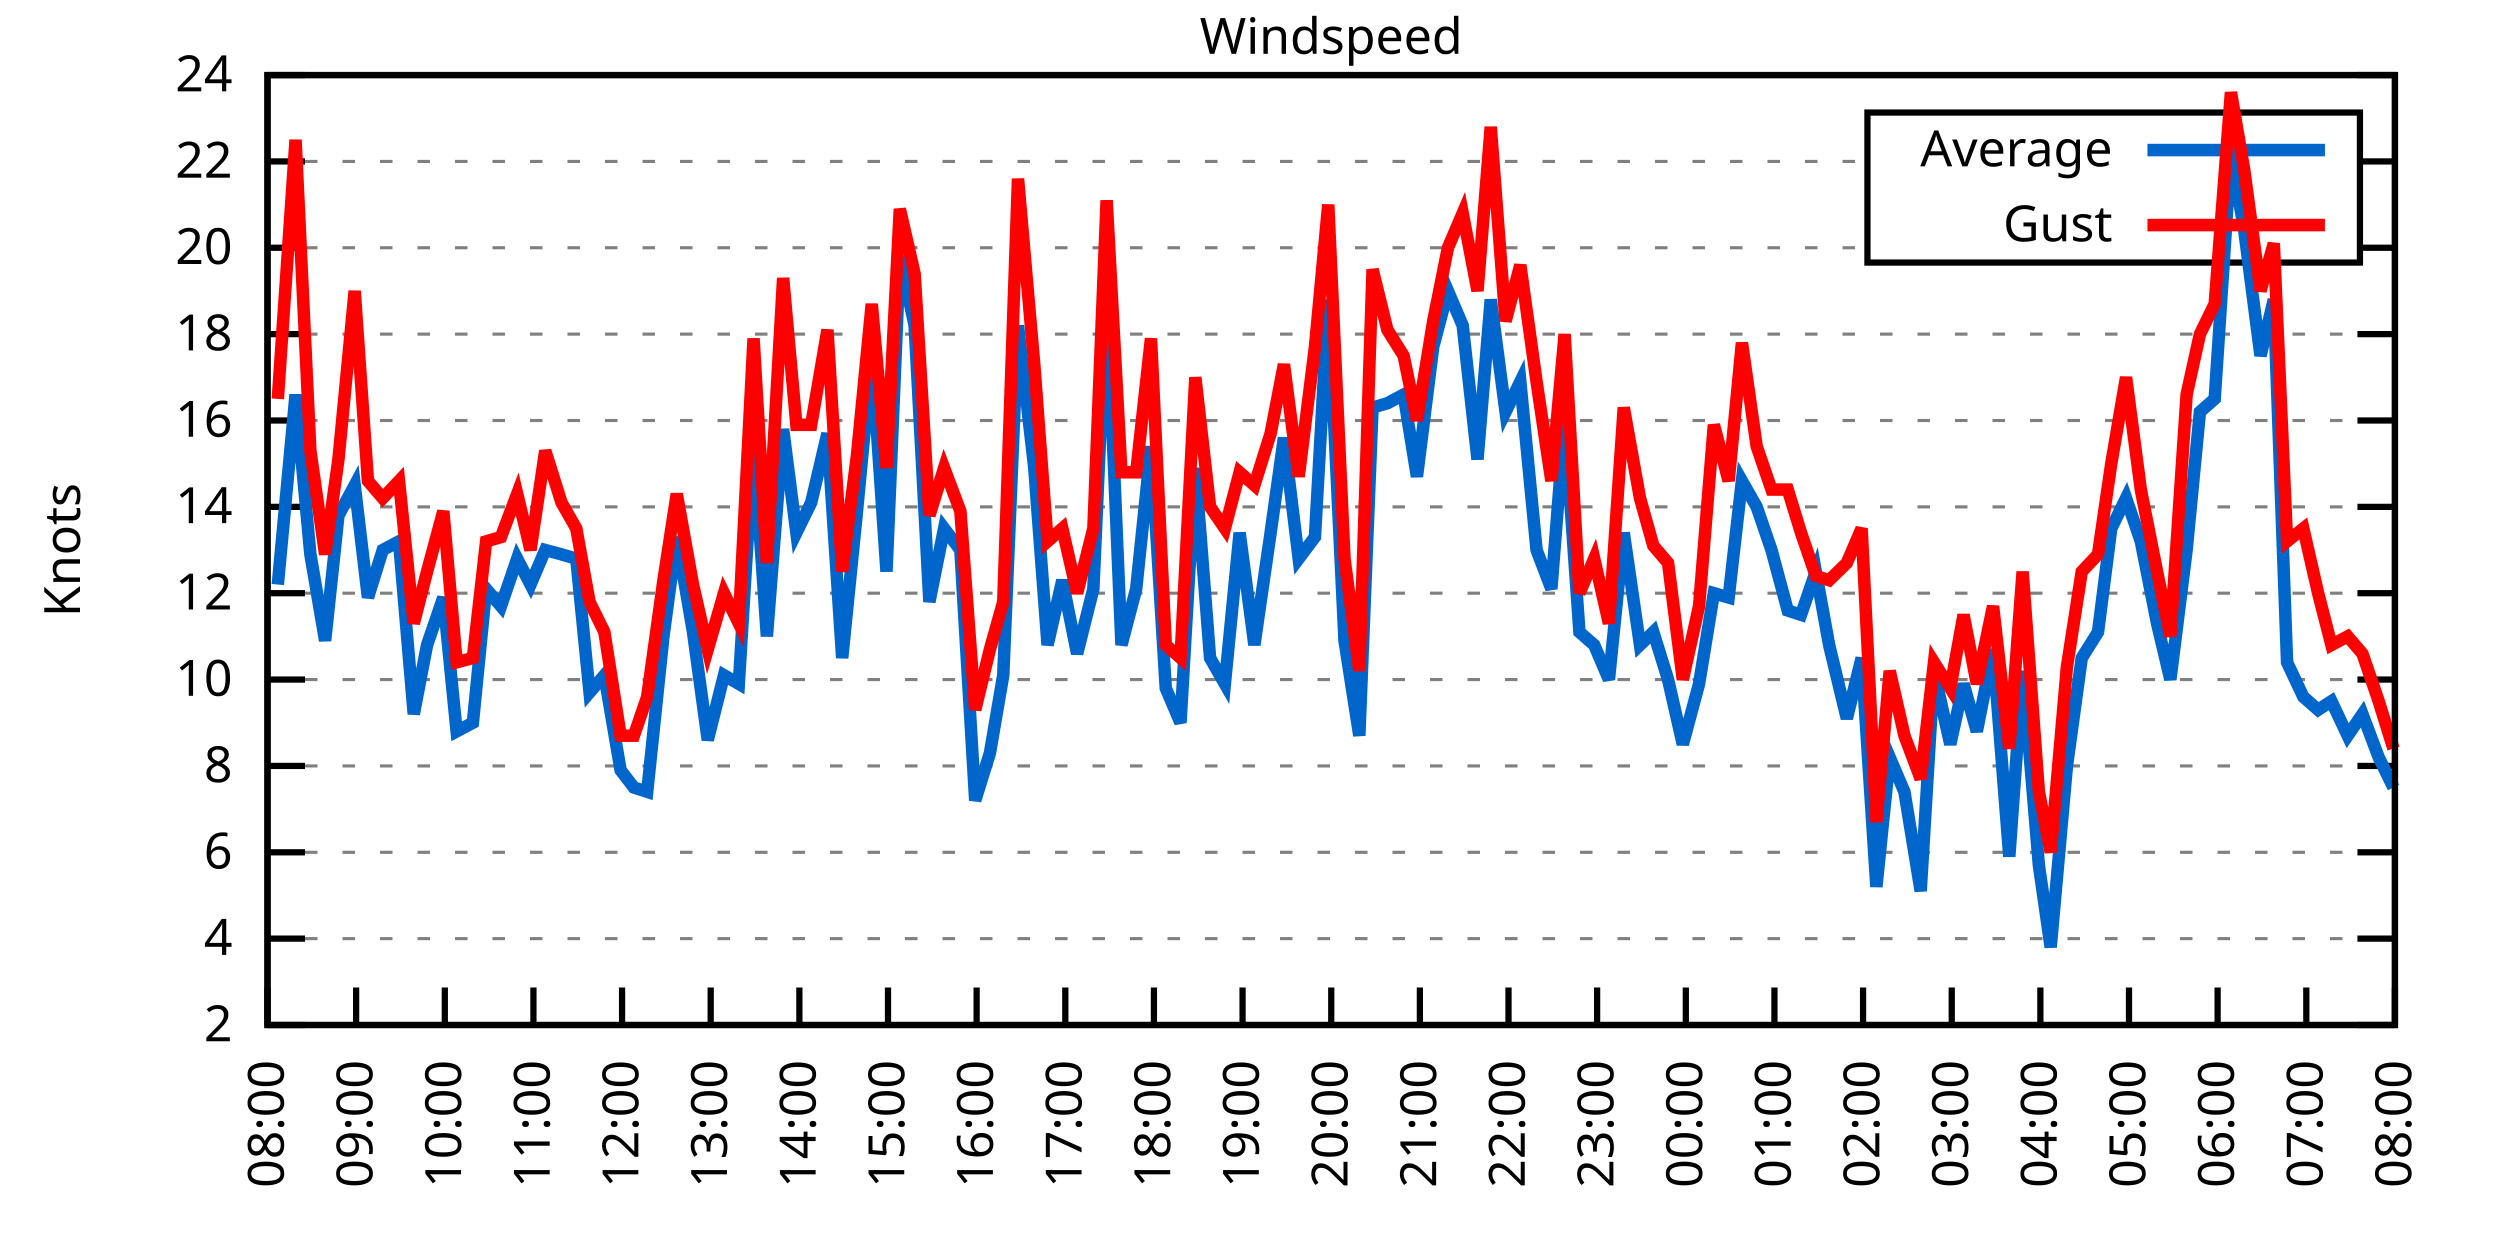
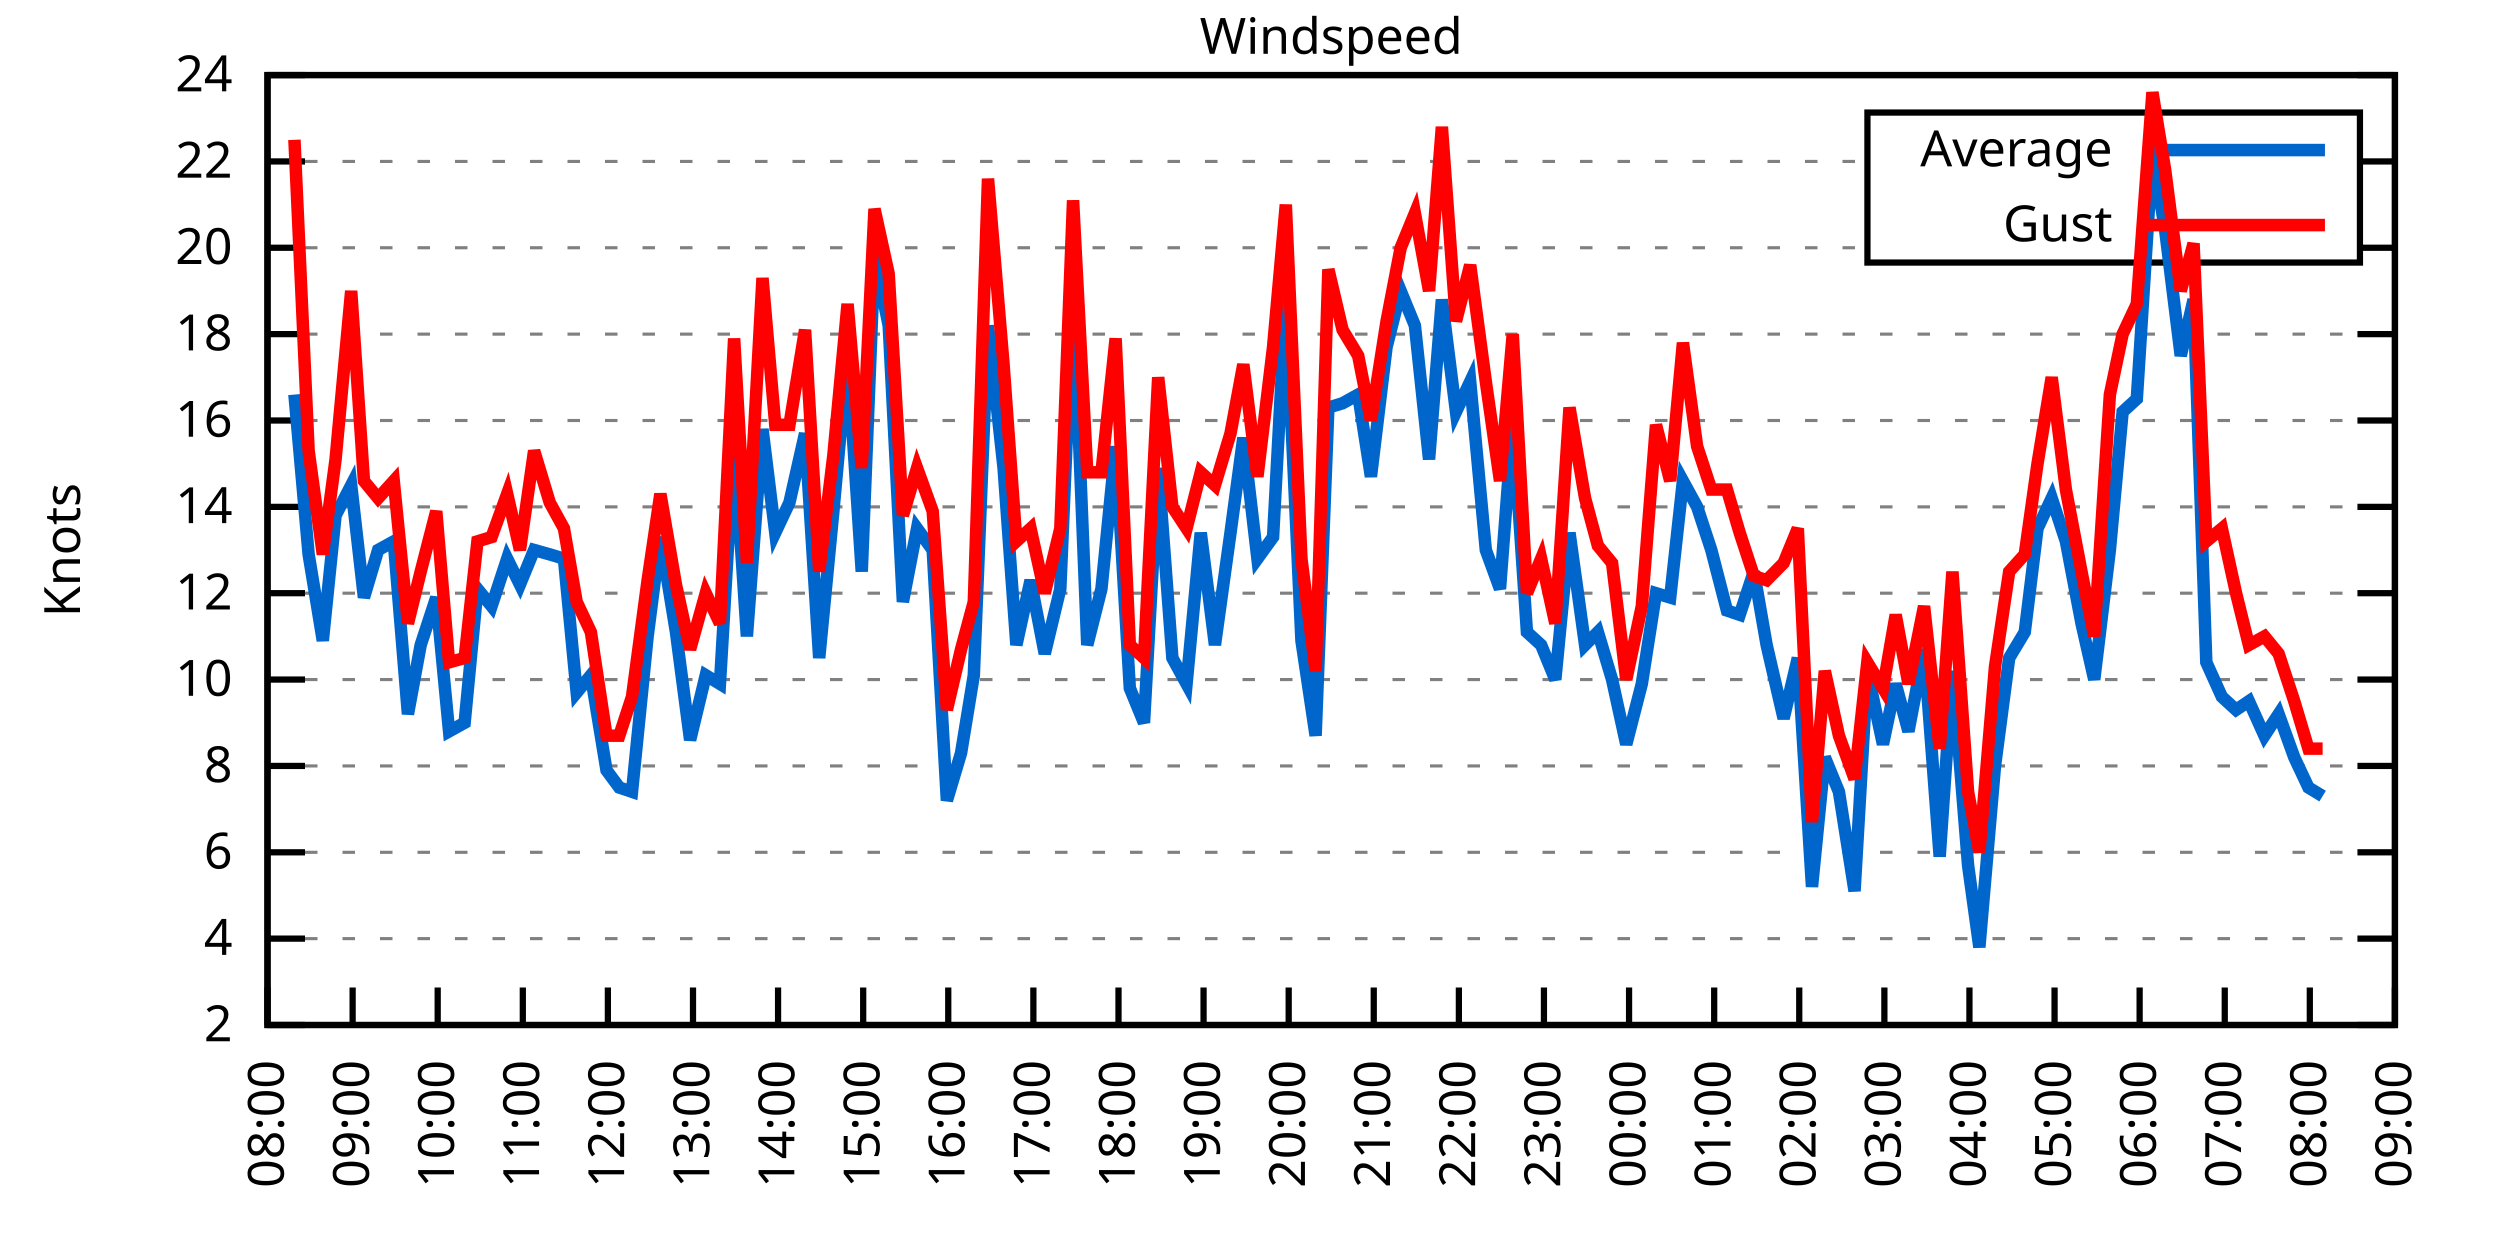
<svg xmlns="http://www.w3.org/2000/svg" xmlns:xlink="http://www.w3.org/1999/xlink" width="400" height="200" viewBox="0 0 400 200">
  <g id="gnuplot_canvas">
    <rect x="0" y="0" width="400" height="200" fill="none" />
    <defs>
      <circle id="gpDot" r="0.5" stroke-width="0.5" stroke="currentColor" />
      <path id="gpPt0" stroke-width="0.333" stroke="currentColor" d="M-1,0 h2 M0,-1 v2" />
      <path id="gpPt1" stroke-width="0.333" stroke="currentColor" d="M-1,-1 L1,1 M1,-1 L-1,1" />
      <path id="gpPt2" stroke-width="0.333" stroke="currentColor" d="M-1,0 L1,0 M0,-1 L0,1 M-1,-1 L1,1 M-1,1 L1,-1" />
      <rect id="gpPt3" stroke-width="0.333" stroke="currentColor" x="-1" y="-1" width="2" height="2" />
      <rect id="gpPt4" stroke-width="0.333" stroke="currentColor" fill="currentColor" x="-1" y="-1" width="2" height="2" />
      <circle id="gpPt5" stroke-width="0.333" stroke="currentColor" cx="0" cy="0" r="1" />
      <use xlink:href="#gpPt5" id="gpPt6" fill="currentColor" stroke="none" />
      <path id="gpPt7" stroke-width="0.333" stroke="currentColor" d="M0,-1.33 L-1.33,0.67 L1.33,0.67 z" />
      <use xlink:href="#gpPt7" id="gpPt8" fill="currentColor" stroke="none" />
      <use xlink:href="#gpPt7" id="gpPt9" stroke="currentColor" transform="rotate(180)" />
      <use xlink:href="#gpPt9" id="gpPt10" fill="currentColor" stroke="none" />
      <use xlink:href="#gpPt3" id="gpPt11" stroke="currentColor" transform="rotate(45)" />
      <use xlink:href="#gpPt11" id="gpPt12" fill="currentColor" stroke="none" />
      <path id="gpPt13" stroke-width="0.333" stroke="currentColor" d="M0,1.330 L1.265,0.411 L0.782,-1.067 L-0.782,-1.076 L-1.265,0.411 z" />
      <use xlink:href="#gpPt13" id="gpPt14" fill="currentColor" stroke="none" />
      <filter id="textbox" filterUnits="objectBoundingBox" x="0" y="0" height="1" width="1">
        <feFlood flood-color="white" flood-opacity="1" result="bgnd" />
        <feComposite in="SourceGraphic" in2="bgnd" operator="atop" />
      </filter>
      <filter id="greybox" filterUnits="objectBoundingBox" x="0" y="0" height="1" width="1">
        <feFlood flood-color="lightgrey" flood-opacity="1" result="grey" />
        <feComposite in="SourceGraphic" in2="grey" operator="atop" />
      </filter>
    </defs>
    <g fill="none" color="white" stroke="currentColor" stroke-width="1.00" stroke-linecap="butt" stroke-linejoin="miter">
</g>
    <g fill="none" color="black" stroke="currentColor" stroke-width="1.00" stroke-linecap="butt" stroke-linejoin="miter">
      <g stroke="none" shape-rendering="crispEdges">
        <polygon fill="rgb(255, 255, 255)" points="42.80,164.00 383.18,164.00 383.18,12.02 42.80,12.02 " />
      </g>
    </g>
    <g fill="none" color="black" stroke="currentColor" stroke-width="1.00" stroke-linecap="butt" stroke-linejoin="miter">
</g>
    <g fill="none" color="black" stroke="black" stroke-width="0.50" stroke-linecap="butt" stroke-linejoin="miter">
</g>
    <g fill="none" color="gray" stroke="currentColor" stroke-width="0.50" stroke-linecap="butt" stroke-linejoin="miter">
      <path stroke="gray" stroke-dasharray="2,4" class="gridline" d="M42.80,164.00 L383.19,164.00  " />
    </g>
    <g fill="none" color="gray" stroke="gray" stroke-width="1.00" stroke-linecap="butt" stroke-linejoin="miter">
</g>
    <g fill="none" color="black" stroke="currentColor" stroke-width="1.00" stroke-linecap="butt" stroke-linejoin="miter">
      <path stroke="black" d="M42.80,164.00 L48.80,164.00 M383.19,164.00 L377.19,164.00  " />
      <g transform="translate(37.20,166.60)" stroke="none" fill="black" font-family="Sans" font-size="8.00" text-anchor="end">
        <text>
          <tspan font-family="Sans"> 2</tspan>
        </text>
      </g>
    </g>
    <g fill="none" color="black" stroke="currentColor" stroke-width="1.00" stroke-linecap="butt" stroke-linejoin="miter">
</g>
    <g fill="none" color="black" stroke="black" stroke-width="0.50" stroke-linecap="butt" stroke-linejoin="miter">
</g>
    <g fill="none" color="gray" stroke="currentColor" stroke-width="0.50" stroke-linecap="butt" stroke-linejoin="miter">
      <path stroke="gray" stroke-dasharray="2,4" class="gridline" d="M42.80,150.18 L383.19,150.18  " />
    </g>
    <g fill="none" color="gray" stroke="gray" stroke-width="1.00" stroke-linecap="butt" stroke-linejoin="miter">
</g>
    <g fill="none" color="black" stroke="currentColor" stroke-width="1.00" stroke-linecap="butt" stroke-linejoin="miter">
      <path stroke="black" d="M42.80,150.18 L48.80,150.18 M383.19,150.18 L377.19,150.18  " />
      <g transform="translate(37.20,152.78)" stroke="none" fill="black" font-family="Sans" font-size="8.00" text-anchor="end">
        <text>
          <tspan font-family="Sans"> 4</tspan>
        </text>
      </g>
    </g>
    <g fill="none" color="black" stroke="currentColor" stroke-width="1.00" stroke-linecap="butt" stroke-linejoin="miter">
</g>
    <g fill="none" color="black" stroke="black" stroke-width="0.50" stroke-linecap="butt" stroke-linejoin="miter">
</g>
    <g fill="none" color="gray" stroke="currentColor" stroke-width="0.50" stroke-linecap="butt" stroke-linejoin="miter">
      <path stroke="gray" stroke-dasharray="2,4" class="gridline" d="M42.80,136.37 L383.19,136.37  " />
    </g>
    <g fill="none" color="gray" stroke="gray" stroke-width="1.00" stroke-linecap="butt" stroke-linejoin="miter">
</g>
    <g fill="none" color="black" stroke="currentColor" stroke-width="1.00" stroke-linecap="butt" stroke-linejoin="miter">
      <path stroke="black" d="M42.80,136.37 L48.80,136.37 M383.19,136.37 L377.19,136.37  " />
      <g transform="translate(37.20,138.97)" stroke="none" fill="black" font-family="Sans" font-size="8.00" text-anchor="end">
        <text>
          <tspan font-family="Sans"> 6</tspan>
        </text>
      </g>
    </g>
    <g fill="none" color="black" stroke="currentColor" stroke-width="1.00" stroke-linecap="butt" stroke-linejoin="miter">
</g>
    <g fill="none" color="black" stroke="black" stroke-width="0.50" stroke-linecap="butt" stroke-linejoin="miter">
</g>
    <g fill="none" color="gray" stroke="currentColor" stroke-width="0.50" stroke-linecap="butt" stroke-linejoin="miter">
      <path stroke="gray" stroke-dasharray="2,4" class="gridline" d="M42.80,122.55 L383.19,122.55  " />
    </g>
    <g fill="none" color="gray" stroke="gray" stroke-width="1.00" stroke-linecap="butt" stroke-linejoin="miter">
</g>
    <g fill="none" color="black" stroke="currentColor" stroke-width="1.00" stroke-linecap="butt" stroke-linejoin="miter">
      <path stroke="black" d="M42.80,122.55 L48.80,122.55 M383.19,122.55 L377.19,122.55  " />
      <g transform="translate(37.20,125.15)" stroke="none" fill="black" font-family="Sans" font-size="8.00" text-anchor="end">
        <text>
          <tspan font-family="Sans"> 8</tspan>
        </text>
      </g>
    </g>
    <g fill="none" color="black" stroke="currentColor" stroke-width="1.00" stroke-linecap="butt" stroke-linejoin="miter">
</g>
    <g fill="none" color="black" stroke="black" stroke-width="0.50" stroke-linecap="butt" stroke-linejoin="miter">
</g>
    <g fill="none" color="gray" stroke="currentColor" stroke-width="0.50" stroke-linecap="butt" stroke-linejoin="miter">
      <path stroke="gray" stroke-dasharray="2,4" class="gridline" d="M42.80,108.73 L383.19,108.73  " />
    </g>
    <g fill="none" color="gray" stroke="gray" stroke-width="1.00" stroke-linecap="butt" stroke-linejoin="miter">
</g>
    <g fill="none" color="black" stroke="currentColor" stroke-width="1.00" stroke-linecap="butt" stroke-linejoin="miter">
      <path stroke="black" d="M42.80,108.73 L48.80,108.73 M383.19,108.73 L377.19,108.73  " />
      <g transform="translate(37.20,111.33)" stroke="none" fill="black" font-family="Sans" font-size="8.00" text-anchor="end">
        <text>
          <tspan font-family="Sans"> 10</tspan>
        </text>
      </g>
    </g>
    <g fill="none" color="black" stroke="currentColor" stroke-width="1.00" stroke-linecap="butt" stroke-linejoin="miter">
</g>
    <g fill="none" color="black" stroke="black" stroke-width="0.50" stroke-linecap="butt" stroke-linejoin="miter">
</g>
    <g fill="none" color="gray" stroke="currentColor" stroke-width="0.50" stroke-linecap="butt" stroke-linejoin="miter">
      <path stroke="gray" stroke-dasharray="2,4" class="gridline" d="M42.80,94.91 L383.19,94.91  " />
    </g>
    <g fill="none" color="gray" stroke="gray" stroke-width="1.00" stroke-linecap="butt" stroke-linejoin="miter">
</g>
    <g fill="none" color="black" stroke="currentColor" stroke-width="1.00" stroke-linecap="butt" stroke-linejoin="miter">
      <path stroke="black" d="M42.80,94.91 L48.80,94.91 M383.19,94.91 L377.19,94.91  " />
      <g transform="translate(37.20,97.51)" stroke="none" fill="black" font-family="Sans" font-size="8.00" text-anchor="end">
        <text>
          <tspan font-family="Sans"> 12</tspan>
        </text>
      </g>
    </g>
    <g fill="none" color="black" stroke="currentColor" stroke-width="1.00" stroke-linecap="butt" stroke-linejoin="miter">
</g>
    <g fill="none" color="black" stroke="black" stroke-width="0.50" stroke-linecap="butt" stroke-linejoin="miter">
</g>
    <g fill="none" color="gray" stroke="currentColor" stroke-width="0.50" stroke-linecap="butt" stroke-linejoin="miter">
      <path stroke="gray" stroke-dasharray="2,4" class="gridline" d="M42.80,81.10 L383.19,81.10  " />
    </g>
    <g fill="none" color="gray" stroke="gray" stroke-width="1.00" stroke-linecap="butt" stroke-linejoin="miter">
</g>
    <g fill="none" color="black" stroke="currentColor" stroke-width="1.00" stroke-linecap="butt" stroke-linejoin="miter">
      <path stroke="black" d="M42.80,81.10 L48.80,81.10 M383.19,81.10 L377.19,81.10  " />
      <g transform="translate(37.20,83.70)" stroke="none" fill="black" font-family="Sans" font-size="8.00" text-anchor="end">
        <text>
          <tspan font-family="Sans"> 14</tspan>
        </text>
      </g>
    </g>
    <g fill="none" color="black" stroke="currentColor" stroke-width="1.00" stroke-linecap="butt" stroke-linejoin="miter">
</g>
    <g fill="none" color="black" stroke="black" stroke-width="0.50" stroke-linecap="butt" stroke-linejoin="miter">
</g>
    <g fill="none" color="gray" stroke="currentColor" stroke-width="0.50" stroke-linecap="butt" stroke-linejoin="miter">
      <path stroke="gray" stroke-dasharray="2,4" class="gridline" d="M42.80,67.28 L383.19,67.28  " />
    </g>
    <g fill="none" color="gray" stroke="gray" stroke-width="1.00" stroke-linecap="butt" stroke-linejoin="miter">
</g>
    <g fill="none" color="black" stroke="currentColor" stroke-width="1.00" stroke-linecap="butt" stroke-linejoin="miter">
      <path stroke="black" d="M42.80,67.28 L48.80,67.28 M383.19,67.28 L377.19,67.28  " />
      <g transform="translate(37.20,69.88)" stroke="none" fill="black" font-family="Sans" font-size="8.00" text-anchor="end">
        <text>
          <tspan font-family="Sans"> 16</tspan>
        </text>
      </g>
    </g>
    <g fill="none" color="black" stroke="currentColor" stroke-width="1.00" stroke-linecap="butt" stroke-linejoin="miter">
</g>
    <g fill="none" color="black" stroke="black" stroke-width="0.50" stroke-linecap="butt" stroke-linejoin="miter">
</g>
    <g fill="none" color="gray" stroke="currentColor" stroke-width="0.50" stroke-linecap="butt" stroke-linejoin="miter">
      <path stroke="gray" stroke-dasharray="2,4" class="gridline" d="M42.80,53.46 L383.19,53.46  " />
    </g>
    <g fill="none" color="gray" stroke="gray" stroke-width="1.00" stroke-linecap="butt" stroke-linejoin="miter">
</g>
    <g fill="none" color="black" stroke="currentColor" stroke-width="1.00" stroke-linecap="butt" stroke-linejoin="miter">
      <path stroke="black" d="M42.80,53.46 L48.80,53.46 M383.19,53.46 L377.19,53.46  " />
      <g transform="translate(37.20,56.06)" stroke="none" fill="black" font-family="Sans" font-size="8.00" text-anchor="end">
        <text>
          <tspan font-family="Sans"> 18</tspan>
        </text>
      </g>
    </g>
    <g fill="none" color="black" stroke="currentColor" stroke-width="1.00" stroke-linecap="butt" stroke-linejoin="miter">
</g>
    <g fill="none" color="black" stroke="black" stroke-width="0.50" stroke-linecap="butt" stroke-linejoin="miter">
</g>
    <g fill="none" color="gray" stroke="currentColor" stroke-width="0.50" stroke-linecap="butt" stroke-linejoin="miter">
      <path stroke="gray" stroke-dasharray="2,4" class="gridline" d="M42.80,39.64 L298.79,39.64 M377.59,39.64 L383.19,39.64  " />
    </g>
    <g fill="none" color="gray" stroke="gray" stroke-width="1.00" stroke-linecap="butt" stroke-linejoin="miter">
</g>
    <g fill="none" color="black" stroke="currentColor" stroke-width="1.00" stroke-linecap="butt" stroke-linejoin="miter">
      <path stroke="black" d="M42.80,39.64 L48.80,39.64 M383.19,39.64 L377.19,39.64  " />
      <g transform="translate(37.20,42.24)" stroke="none" fill="black" font-family="Sans" font-size="8.00" text-anchor="end">
        <text>
          <tspan font-family="Sans"> 20</tspan>
        </text>
      </g>
    </g>
    <g fill="none" color="black" stroke="currentColor" stroke-width="1.00" stroke-linecap="butt" stroke-linejoin="miter">
</g>
    <g fill="none" color="black" stroke="black" stroke-width="0.50" stroke-linecap="butt" stroke-linejoin="miter">
</g>
    <g fill="none" color="gray" stroke="currentColor" stroke-width="0.50" stroke-linecap="butt" stroke-linejoin="miter">
      <path stroke="gray" stroke-dasharray="2,4" class="gridline" d="M42.80,25.83 L298.79,25.83 M377.59,25.83 L383.19,25.83  " />
    </g>
    <g fill="none" color="gray" stroke="gray" stroke-width="1.00" stroke-linecap="butt" stroke-linejoin="miter">
</g>
    <g fill="none" color="black" stroke="currentColor" stroke-width="1.00" stroke-linecap="butt" stroke-linejoin="miter">
      <path stroke="black" d="M42.80,25.83 L48.80,25.83 M383.19,25.83 L377.19,25.83  " />
      <g transform="translate(37.20,28.43)" stroke="none" fill="black" font-family="Sans" font-size="8.00" text-anchor="end">
        <text>
          <tspan font-family="Sans"> 22</tspan>
        </text>
      </g>
    </g>
    <g fill="none" color="black" stroke="currentColor" stroke-width="1.00" stroke-linecap="butt" stroke-linejoin="miter">
</g>
    <g fill="none" color="black" stroke="black" stroke-width="0.50" stroke-linecap="butt" stroke-linejoin="miter">
</g>
    <g fill="none" color="gray" stroke="currentColor" stroke-width="0.50" stroke-linecap="butt" stroke-linejoin="miter">
      <path stroke="gray" stroke-dasharray="2,4" class="gridline" d="M42.80,12.01 L383.19,12.01  " />
    </g>
    <g fill="none" color="gray" stroke="gray" stroke-width="1.00" stroke-linecap="butt" stroke-linejoin="miter">
</g>
    <g fill="none" color="black" stroke="currentColor" stroke-width="1.00" stroke-linecap="butt" stroke-linejoin="miter">
      <path stroke="black" d="M42.80,12.01 L48.80,12.01 M383.19,12.01 L377.19,12.01  " />
      <g transform="translate(37.20,14.61)" stroke="none" fill="black" font-family="Sans" font-size="8.00" text-anchor="end">
        <text>
          <tspan font-family="Sans"> 24</tspan>
        </text>
      </g>
    </g>
    <g fill="none" color="black" stroke="currentColor" stroke-width="1.00" stroke-linecap="butt" stroke-linejoin="miter">
      <path stroke="black" d="M42.80,164.00 L42.80,158.00  " />
      <g transform="translate(45.40,169.60) rotate(270.00)" stroke="none" fill="black" font-family="Sans" font-size="8.00" text-anchor="end">
        <text>
          <tspan font-family="Sans">08:00</tspan>
        </text>
      </g>
    </g>
    <g fill="none" color="black" stroke="currentColor" stroke-width="1.00" stroke-linecap="butt" stroke-linejoin="miter">
-       <path stroke="black" d="M56.98,164.00 L56.98,158.00  " />
-       <g transform="translate(59.58,169.60) rotate(270.00)" stroke="none" fill="black" font-family="Sans" font-size="8.00" text-anchor="end">
+       <path stroke="black" d="M56.42,164.00 L56.42,158.00  " />
+       <g transform="translate(59.02,169.60) rotate(270.00)" stroke="none" fill="black" font-family="Sans" font-size="8.00" text-anchor="end">
        <text>
          <tspan font-family="Sans">09:00</tspan>
        </text>
      </g>
    </g>
    <g fill="none" color="black" stroke="currentColor" stroke-width="1.00" stroke-linecap="butt" stroke-linejoin="miter">
-       <path stroke="black" d="M71.17,164.00 L71.17,158.00  " />
-       <g transform="translate(73.77,169.60) rotate(270.00)" stroke="none" fill="black" font-family="Sans" font-size="8.00" text-anchor="end">
+       <path stroke="black" d="M70.03,164.00 L70.03,158.00  " />
+       <g transform="translate(72.63,169.60) rotate(270.00)" stroke="none" fill="black" font-family="Sans" font-size="8.00" text-anchor="end">
        <text>
          <tspan font-family="Sans">10:00</tspan>
        </text>
      </g>
    </g>
    <g fill="none" color="black" stroke="currentColor" stroke-width="1.00" stroke-linecap="butt" stroke-linejoin="miter">
-       <path stroke="black" d="M85.35,164.00 L85.35,158.00  " />
-       <g transform="translate(87.95,169.60) rotate(270.00)" stroke="none" fill="black" font-family="Sans" font-size="8.00" text-anchor="end">
+       <path stroke="black" d="M83.65,164.00 L83.65,158.00  " />
+       <g transform="translate(86.25,169.60) rotate(270.00)" stroke="none" fill="black" font-family="Sans" font-size="8.00" text-anchor="end">
        <text>
          <tspan font-family="Sans">11:00</tspan>
        </text>
      </g>
    </g>
    <g fill="none" color="black" stroke="currentColor" stroke-width="1.00" stroke-linecap="butt" stroke-linejoin="miter">
-       <path stroke="black" d="M99.53,164.00 L99.53,158.00  " />
-       <g transform="translate(102.13,169.60) rotate(270.00)" stroke="none" fill="black" font-family="Sans" font-size="8.00" text-anchor="end">
+       <path stroke="black" d="M97.26,164.00 L97.26,158.00  " />
+       <g transform="translate(99.86,169.60) rotate(270.00)" stroke="none" fill="black" font-family="Sans" font-size="8.00" text-anchor="end">
        <text>
          <tspan font-family="Sans">12:00</tspan>
        </text>
      </g>
    </g>
    <g fill="none" color="black" stroke="currentColor" stroke-width="1.00" stroke-linecap="butt" stroke-linejoin="miter">
-       <path stroke="black" d="M113.71,164.00 L113.71,158.00  " />
-       <g transform="translate(116.31,169.60) rotate(270.00)" stroke="none" fill="black" font-family="Sans" font-size="8.00" text-anchor="end">
+       <path stroke="black" d="M110.88,164.00 L110.88,158.00  " />
+       <g transform="translate(113.48,169.60) rotate(270.00)" stroke="none" fill="black" font-family="Sans" font-size="8.00" text-anchor="end">
        <text>
          <tspan font-family="Sans">13:00</tspan>
        </text>
      </g>
    </g>
    <g fill="none" color="black" stroke="currentColor" stroke-width="1.00" stroke-linecap="butt" stroke-linejoin="miter">
-       <path stroke="black" d="M127.90,164.00 L127.90,158.00  " />
-       <g transform="translate(130.50,169.60) rotate(270.00)" stroke="none" fill="black" font-family="Sans" font-size="8.00" text-anchor="end">
+       <path stroke="black" d="M124.49,164.00 L124.49,158.00  " />
+       <g transform="translate(127.09,169.60) rotate(270.00)" stroke="none" fill="black" font-family="Sans" font-size="8.00" text-anchor="end">
        <text>
          <tspan font-family="Sans">14:00</tspan>
        </text>
      </g>
    </g>
    <g fill="none" color="black" stroke="currentColor" stroke-width="1.00" stroke-linecap="butt" stroke-linejoin="miter">
-       <path stroke="black" d="M142.08,164.00 L142.08,158.00  " />
-       <g transform="translate(144.68,169.60) rotate(270.00)" stroke="none" fill="black" font-family="Sans" font-size="8.00" text-anchor="end">
+       <path stroke="black" d="M138.11,164.00 L138.11,158.00  " />
+       <g transform="translate(140.71,169.60) rotate(270.00)" stroke="none" fill="black" font-family="Sans" font-size="8.00" text-anchor="end">
        <text>
          <tspan font-family="Sans">15:00</tspan>
        </text>
      </g>
    </g>
    <g fill="none" color="black" stroke="currentColor" stroke-width="1.00" stroke-linecap="butt" stroke-linejoin="miter">
-       <path stroke="black" d="M156.26,164.00 L156.26,158.00  " />
-       <g transform="translate(158.86,169.60) rotate(270.00)" stroke="none" fill="black" font-family="Sans" font-size="8.00" text-anchor="end">
+       <path stroke="black" d="M151.72,164.00 L151.72,158.00  " />
+       <g transform="translate(154.32,169.60) rotate(270.00)" stroke="none" fill="black" font-family="Sans" font-size="8.00" text-anchor="end">
        <text>
          <tspan font-family="Sans">16:00</tspan>
        </text>
      </g>
    </g>
    <g fill="none" color="black" stroke="currentColor" stroke-width="1.00" stroke-linecap="butt" stroke-linejoin="miter">
-       <path stroke="black" d="M170.45,164.00 L170.45,158.00  " />
-       <g transform="translate(173.05,169.60) rotate(270.00)" stroke="none" fill="black" font-family="Sans" font-size="8.00" text-anchor="end">
+       <path stroke="black" d="M165.34,164.00 L165.34,158.00  " />
+       <g transform="translate(167.94,169.60) rotate(270.00)" stroke="none" fill="black" font-family="Sans" font-size="8.00" text-anchor="end">
        <text>
          <tspan font-family="Sans">17:00</tspan>
        </text>
      </g>
    </g>
    <g fill="none" color="black" stroke="currentColor" stroke-width="1.00" stroke-linecap="butt" stroke-linejoin="miter">
-       <path stroke="black" d="M184.63,164.00 L184.63,158.00  " />
-       <g transform="translate(187.23,169.60) rotate(270.00)" stroke="none" fill="black" font-family="Sans" font-size="8.00" text-anchor="end">
+       <path stroke="black" d="M178.96,164.00 L178.96,158.00  " />
+       <g transform="translate(181.56,169.60) rotate(270.00)" stroke="none" fill="black" font-family="Sans" font-size="8.00" text-anchor="end">
        <text>
          <tspan font-family="Sans">18:00</tspan>
        </text>
      </g>
    </g>
    <g fill="none" color="black" stroke="currentColor" stroke-width="1.00" stroke-linecap="butt" stroke-linejoin="miter">
-       <path stroke="black" d="M198.81,164.00 L198.81,158.00  " />
-       <g transform="translate(201.41,169.60) rotate(270.00)" stroke="none" fill="black" font-family="Sans" font-size="8.00" text-anchor="end">
+       <path stroke="black" d="M192.57,164.00 L192.57,158.00  " />
+       <g transform="translate(195.17,169.60) rotate(270.00)" stroke="none" fill="black" font-family="Sans" font-size="8.00" text-anchor="end">
        <text>
          <tspan font-family="Sans">19:00</tspan>
        </text>
      </g>
    </g>
    <g fill="none" color="black" stroke="currentColor" stroke-width="1.00" stroke-linecap="butt" stroke-linejoin="miter">
-       <path stroke="black" d="M213.00,164.00 L213.00,158.00  " />
-       <g transform="translate(215.60,169.60) rotate(270.00)" stroke="none" fill="black" font-family="Sans" font-size="8.00" text-anchor="end">
+       <path stroke="black" d="M206.19,164.00 L206.19,158.00  " />
+       <g transform="translate(208.79,169.60) rotate(270.00)" stroke="none" fill="black" font-family="Sans" font-size="8.00" text-anchor="end">
        <text>
          <tspan font-family="Sans">20:00</tspan>
        </text>
      </g>
    </g>
    <g fill="none" color="black" stroke="currentColor" stroke-width="1.00" stroke-linecap="butt" stroke-linejoin="miter">
-       <path stroke="black" d="M227.18,164.00 L227.18,158.00  " />
-       <g transform="translate(229.78,169.60) rotate(270.00)" stroke="none" fill="black" font-family="Sans" font-size="8.00" text-anchor="end">
+       <path stroke="black" d="M219.80,164.00 L219.80,158.00  " />
+       <g transform="translate(222.40,169.60) rotate(270.00)" stroke="none" fill="black" font-family="Sans" font-size="8.00" text-anchor="end">
        <text>
          <tspan font-family="Sans">21:00</tspan>
        </text>
      </g>
    </g>
    <g fill="none" color="black" stroke="currentColor" stroke-width="1.00" stroke-linecap="butt" stroke-linejoin="miter">
-       <path stroke="black" d="M241.36,164.00 L241.36,158.00  " />
-       <g transform="translate(243.96,169.60) rotate(270.00)" stroke="none" fill="black" font-family="Sans" font-size="8.00" text-anchor="end">
+       <path stroke="black" d="M233.42,164.00 L233.42,158.00  " />
+       <g transform="translate(236.02,169.60) rotate(270.00)" stroke="none" fill="black" font-family="Sans" font-size="8.00" text-anchor="end">
        <text>
          <tspan font-family="Sans">22:00</tspan>
        </text>
      </g>
    </g>
    <g fill="none" color="black" stroke="currentColor" stroke-width="1.00" stroke-linecap="butt" stroke-linejoin="miter">
-       <path stroke="black" d="M255.54,164.00 L255.54,158.00  " />
-       <g transform="translate(258.14,169.60) rotate(270.00)" stroke="none" fill="black" font-family="Sans" font-size="8.00" text-anchor="end">
+       <path stroke="black" d="M247.03,164.00 L247.03,158.00  " />
+       <g transform="translate(249.63,169.60) rotate(270.00)" stroke="none" fill="black" font-family="Sans" font-size="8.00" text-anchor="end">
        <text>
          <tspan font-family="Sans">23:00</tspan>
        </text>
      </g>
    </g>
    <g fill="none" color="black" stroke="currentColor" stroke-width="1.00" stroke-linecap="butt" stroke-linejoin="miter">
-       <path stroke="black" d="M269.73,164.00 L269.73,158.00  " />
-       <g transform="translate(272.33,169.60) rotate(270.00)" stroke="none" fill="black" font-family="Sans" font-size="8.00" text-anchor="end">
+       <path stroke="black" d="M260.65,164.00 L260.65,158.00  " />
+       <g transform="translate(263.25,169.60) rotate(270.00)" stroke="none" fill="black" font-family="Sans" font-size="8.00" text-anchor="end">
        <text>
          <tspan font-family="Sans">00:00</tspan>
        </text>
      </g>
    </g>
    <g fill="none" color="black" stroke="currentColor" stroke-width="1.00" stroke-linecap="butt" stroke-linejoin="miter">
-       <path stroke="black" d="M283.91,164.00 L283.91,158.00  " />
-       <g transform="translate(286.51,169.60) rotate(270.00)" stroke="none" fill="black" font-family="Sans" font-size="8.00" text-anchor="end">
+       <path stroke="black" d="M274.27,164.00 L274.27,158.00  " />
+       <g transform="translate(276.87,169.60) rotate(270.00)" stroke="none" fill="black" font-family="Sans" font-size="8.00" text-anchor="end">
        <text>
          <tspan font-family="Sans">01:00</tspan>
        </text>
      </g>
    </g>
    <g fill="none" color="black" stroke="currentColor" stroke-width="1.00" stroke-linecap="butt" stroke-linejoin="miter">
-       <path stroke="black" d="M298.09,164.00 L298.09,158.00  " />
-       <g transform="translate(300.69,169.60) rotate(270.00)" stroke="none" fill="black" font-family="Sans" font-size="8.00" text-anchor="end">
+       <path stroke="black" d="M287.88,164.00 L287.88,158.00  " />
+       <g transform="translate(290.48,169.60) rotate(270.00)" stroke="none" fill="black" font-family="Sans" font-size="8.00" text-anchor="end">
        <text>
          <tspan font-family="Sans">02:00</tspan>
        </text>
      </g>
    </g>
    <g fill="none" color="black" stroke="currentColor" stroke-width="1.00" stroke-linecap="butt" stroke-linejoin="miter">
-       <path stroke="black" d="M312.28,164.00 L312.28,158.00  " />
-       <g transform="translate(314.88,169.60) rotate(270.00)" stroke="none" fill="black" font-family="Sans" font-size="8.00" text-anchor="end">
+       <path stroke="black" d="M301.50,164.00 L301.50,158.00  " />
+       <g transform="translate(304.10,169.60) rotate(270.00)" stroke="none" fill="black" font-family="Sans" font-size="8.00" text-anchor="end">
        <text>
          <tspan font-family="Sans">03:00</tspan>
        </text>
      </g>
    </g>
    <g fill="none" color="black" stroke="currentColor" stroke-width="1.00" stroke-linecap="butt" stroke-linejoin="miter">
-       <path stroke="black" d="M326.46,164.00 L326.46,158.00  " />
-       <g transform="translate(329.06,169.60) rotate(270.00)" stroke="none" fill="black" font-family="Sans" font-size="8.00" text-anchor="end">
+       <path stroke="black" d="M315.11,164.00 L315.11,158.00  " />
+       <g transform="translate(317.71,169.60) rotate(270.00)" stroke="none" fill="black" font-family="Sans" font-size="8.00" text-anchor="end">
        <text>
          <tspan font-family="Sans">04:00</tspan>
        </text>
      </g>
    </g>
    <g fill="none" color="black" stroke="currentColor" stroke-width="1.00" stroke-linecap="butt" stroke-linejoin="miter">
-       <path stroke="black" d="M340.64,164.00 L340.64,158.00  " />
-       <g transform="translate(343.24,169.60) rotate(270.00)" stroke="none" fill="black" font-family="Sans" font-size="8.00" text-anchor="end">
+       <path stroke="black" d="M328.73,164.00 L328.73,158.00  " />
+       <g transform="translate(331.33,169.60) rotate(270.00)" stroke="none" fill="black" font-family="Sans" font-size="8.00" text-anchor="end">
        <text>
          <tspan font-family="Sans">05:00</tspan>
        </text>
      </g>
    </g>
    <g fill="none" color="black" stroke="currentColor" stroke-width="1.00" stroke-linecap="butt" stroke-linejoin="miter">
-       <path stroke="black" d="M354.82,164.00 L354.82,158.00  " />
-       <g transform="translate(357.42,169.60) rotate(270.00)" stroke="none" fill="black" font-family="Sans" font-size="8.00" text-anchor="end">
+       <path stroke="black" d="M342.34,164.00 L342.34,158.00  " />
+       <g transform="translate(344.94,169.60) rotate(270.00)" stroke="none" fill="black" font-family="Sans" font-size="8.00" text-anchor="end">
        <text>
          <tspan font-family="Sans">06:00</tspan>
        </text>
      </g>
    </g>
    <g fill="none" color="black" stroke="currentColor" stroke-width="1.00" stroke-linecap="butt" stroke-linejoin="miter">
-       <path stroke="black" d="M369.01,164.00 L369.01,158.00  " />
-       <g transform="translate(371.61,169.60) rotate(270.00)" stroke="none" fill="black" font-family="Sans" font-size="8.00" text-anchor="end">
+       <path stroke="black" d="M355.96,164.00 L355.96,158.00  " />
+       <g transform="translate(358.56,169.60) rotate(270.00)" stroke="none" fill="black" font-family="Sans" font-size="8.00" text-anchor="end">
        <text>
          <tspan font-family="Sans">07:00</tspan>
+         </text>
+       </g>
+     </g>
+     <g fill="none" color="black" stroke="currentColor" stroke-width="1.00" stroke-linecap="butt" stroke-linejoin="miter">
+       <path stroke="black" d="M369.57,164.00 L369.57,158.00  " />
+       <g transform="translate(372.17,169.60) rotate(270.00)" stroke="none" fill="black" font-family="Sans" font-size="8.00" text-anchor="end">
+         <text>
+           <tspan font-family="Sans">08:00</tspan>
        </text>
      </g>
    </g>
    <g fill="none" color="black" stroke="currentColor" stroke-width="1.00" stroke-linecap="butt" stroke-linejoin="miter">
      <path stroke="black" d="M383.19,164.00 L383.19,158.00  " />
      <g transform="translate(385.79,169.60) rotate(270.00)" stroke="none" fill="black" font-family="Sans" font-size="8.00" text-anchor="end">
        <text>
-           <tspan font-family="Sans">08:00</tspan>
+           <tspan font-family="Sans">09:00</tspan>
        </text>
      </g>
    </g>
    <g fill="none" color="black" stroke="currentColor" stroke-width="1.00" stroke-linecap="butt" stroke-linejoin="miter">
</g>
    <g fill="none" color="black" stroke="currentColor" stroke-width="1.00" stroke-linecap="butt" stroke-linejoin="miter">
      <path stroke="black" d="M42.80,12.01 L42.80,164.00 L383.19,164.00 L383.19,12.01 L42.80,12.01 Z  " />
    </g>
    <g fill="none" color="black" stroke="currentColor" stroke-width="1.00" stroke-linecap="butt" stroke-linejoin="miter">
</g>
    <g fill="none" color="black" stroke="currentColor" stroke-width="1.00" stroke-linecap="butt" stroke-linejoin="miter">
      <path stroke="black" d="M298.79,42.01 L298.79,18.01 L377.59,18.01 L377.59,42.01 L298.79,42.01 Z  " />
    </g>
    <g id="Windspeed_plot_1">
      <g fill="none" color="white" stroke="black" stroke-width="2.00" stroke-linecap="butt" stroke-linejoin="miter">
</g>
      <g fill="none" color="black" stroke="currentColor" stroke-width="2.00" stroke-linecap="butt" stroke-linejoin="miter">
        <g transform="translate(337.99,26.61)" stroke="none" fill="black" font-family="Sans" font-size="8.00" text-anchor="end">
          <text>
            <tspan font-family="Sans">Average</tspan>
          </text>
        </g>
      </g>
      <g fill="none" color="black" stroke="currentColor" stroke-width="2.00" stroke-linecap="butt" stroke-linejoin="miter">
-         <path stroke="rgb(  0, 102, 204)" d="M343.59,24.01 L371.99,24.01 M44.45,93.53 L47.29,63.13 L49.66,88.70 L52.02,102.51 L54.15,82.48 L56.75,77.64   L58.87,95.60 L61.24,88.00 L63.84,86.62 L66.20,114.26 L68.33,103.20 L70.93,95.60 L73.06,117.02 L75.66,115.64   L77.78,94.22 L80.15,96.99 L82.75,89.39 L84.88,93.53 L87.24,88.00 L89.84,88.70 L92.20,89.39 L94.33,110.80   L96.70,108.04 L99.30,123.24 L101.42,126.00 L103.55,126.69 L106.15,101.82 L108.28,85.93 L110.88,101.13 L113.24,118.40   L115.84,108.04 L118.21,109.42 L120.57,70.73 L122.70,101.82 L125.30,68.66 L127.42,85.24 L129.79,80.41 L132.39,69.35   L134.75,105.28 L137.12,81.79 L139.48,56.92 L141.84,91.46 L143.97,41.03 L146.34,52.08 L148.70,96.30 L151.06,84.55   L153.66,88.00 L156.03,128.08 L158.39,120.48 L160.52,108.04 L162.88,52.08 L165.48,74.88 L167.61,103.20 L169.97,92.84   L172.34,104.59 L174.94,94.22 L177.06,46.55 L179.43,103.20 L181.79,94.22 L184.16,71.42 L186.52,110.11 L188.88,115.64   L191.25,74.88 L193.61,105.28 L195.98,109.42 L198.34,85.24 L200.70,103.20 L203.30,85.24 L205.43,70.04 L207.79,89.39   L210.39,85.93 L212.52,47.93 L215.12,102.51 L217.49,117.71 L219.61,65.21 L221.98,64.52 L224.58,63.13 L226.71,76.26   L229.31,55.53 L231.67,46.55 L234.03,52.08 L236.40,73.50 L238.52,47.93 L240.89,65.90 L243.25,61.06 L245.85,88.00   L248.22,94.22 L250.34,67.28 L252.71,101.13 L255.07,103.20 L257.43,108.73 L259.80,85.24 L262.40,103.20 L264.53,101.13   L266.89,108.73 L269.25,119.09 L271.85,109.42 L274.22,94.91 L276.58,95.60 L278.71,76.95 L281.07,81.10 L283.44,88.00   L286.04,97.68 L288.16,98.37 L290.53,91.46 L292.66,103.20 L295.49,114.95 L297.86,105.28 L300.22,141.89 L302.35,121.17   L304.71,126.69 L307.31,142.58 L309.44,107.35 L312.04,119.09 L314.17,109.42 L316.29,117.02 L318.89,103.89 L321.49,137.06   L323.62,107.35 L326.22,138.44 L328.11,151.56 L330.71,122.55 L333.08,105.28 L335.68,101.13 L337.80,84.55 L340.17,79.71   L342.53,86.62 L345.13,99.75 L347.26,108.73 L349.86,88.00 L351.99,65.90 L354.35,63.82 L356.95,24.45 L359.08,36.88   L361.68,56.92 L363.81,47.93 L365.93,105.97 L368.53,111.49 L370.90,113.57 L373.03,112.19 L375.63,117.71 L377.99,114.26   L380.59,121.17 L382.95,126.00  " />
+         <path stroke="rgb(  0, 102, 204)" d="M343.59,24.01 L371.99,24.01 M47.11,63.13 L49.38,88.70 L51.65,102.51 L53.69,82.48 L56.19,77.64 L58.23,95.60   L60.50,88.00 L63.00,86.62 L65.27,114.26 L67.31,103.20 L69.80,95.60 L71.85,117.02 L74.34,115.64 L76.39,94.22   L78.65,96.99 L81.15,89.39 L83.19,93.53 L85.46,88.00 L87.96,88.70 L90.23,89.39 L92.27,110.80 L94.54,108.04   L97.04,123.24 L99.08,126.00 L101.12,126.69 L103.62,101.82 L105.66,85.93 L108.15,101.13 L110.42,118.40 L112.92,108.04   L115.19,109.42 L117.46,70.73 L119.50,101.82 L122.00,68.66 L124.04,85.24 L126.31,80.41 L128.81,69.35 L131.07,105.28   L133.34,81.79 L135.61,56.92 L137.88,91.46 L139.92,41.03 L142.19,52.08 L144.46,96.30 L146.73,84.55 L149.23,88.00   L151.50,128.08 L153.77,120.48 L155.81,108.04 L158.08,52.08 L160.57,74.88 L162.62,103.20 L164.89,92.84 L167.16,104.59   L169.65,94.22 L171.69,46.55 L173.96,103.20 L176.23,94.22 L178.50,71.42 L180.77,110.11 L183.04,115.64 L185.31,74.88   L187.58,105.28 L189.85,109.42 L192.12,85.24 L194.39,103.20 L196.88,85.24 L198.93,70.04 L201.19,89.39 L203.69,85.93   L205.73,47.93 L208.23,102.51 L210.50,117.71 L212.54,65.21 L214.81,64.52 L217.31,63.13 L219.35,76.26 L221.85,55.53   L224.11,46.55 L226.38,52.08 L228.65,73.50 L230.70,47.93 L232.96,65.90 L235.23,61.06 L237.73,88.00 L240.00,94.22   L242.04,67.28 L244.31,101.13 L246.58,103.20 L248.85,108.73 L251.12,85.24 L253.61,103.20 L255.66,101.13 L257.93,108.73   L260.20,119.09 L262.69,109.42 L264.96,94.91 L267.23,95.60 L269.27,76.95 L271.54,81.10 L273.81,88.00 L276.31,97.68   L278.35,98.37 L280.62,91.46 L282.66,103.20 L285.38,114.95 L287.65,105.28 L289.92,141.89 L291.97,121.17 L294.23,126.69   L296.73,142.58 L298.77,107.35 L301.27,119.09 L303.31,109.42 L305.35,117.02 L307.85,103.89 L310.35,137.06 L312.39,107.35   L314.89,138.44 L316.70,151.56 L319.20,122.55 L321.47,105.28 L323.96,101.13 L326.00,84.55 L328.27,79.71 L330.54,86.62   L333.04,99.75 L335.08,108.73 L337.58,88.00 L339.62,65.90 L341.89,63.82 L344.39,24.45 L346.43,36.88 L348.92,56.92   L350.97,47.93 L353.01,105.97 L355.50,111.49 L357.77,113.57 L359.82,112.19 L362.31,117.71 L364.58,114.26 L367.08,121.17   L369.35,126.00 L371.62,127.38  " />
      </g>
    </g>
    <g id="Windspeed_plot_2">
      <g fill="none" color="black" stroke="currentColor" stroke-width="2.00" stroke-linecap="butt" stroke-linejoin="miter">
        <g transform="translate(337.99,38.61)" stroke="none" fill="black" font-family="Sans" font-size="8.00" text-anchor="end">
          <text>
            <tspan font-family="Sans">Gust</tspan>
          </text>
        </g>
      </g>
      <g fill="none" color="black" stroke="currentColor" stroke-width="2.00" stroke-linecap="butt" stroke-linejoin="miter">
-         <path stroke="rgb(255,   0,   0)" d="M343.59,36.01 L371.99,36.01 M44.45,63.82 L47.29,22.37 L49.66,72.12 L52.02,88.70 L54.15,73.50 L56.75,46.55   L58.87,76.95 L61.24,79.71 L63.84,76.95 L66.20,99.75 L68.33,91.46 L70.93,81.79 L73.06,105.97 L75.66,105.28   L77.78,86.62 L80.15,85.93 L82.75,79.02 L84.88,88.00 L87.24,72.12 L89.84,80.41 L92.20,84.55 L94.33,96.30   L96.70,101.13 L99.30,117.71 L101.42,117.71 L103.55,111.49 L106.15,92.84 L108.28,79.02 L110.88,93.53 L113.24,103.89   L115.84,94.91 L118.21,99.75 L120.57,54.15 L122.70,90.08 L125.30,44.48 L127.42,67.97 L129.79,67.97 L132.39,52.77   L134.75,91.46 L137.12,72.81 L139.48,48.63 L141.84,74.88 L143.97,33.43 L146.34,43.79 L148.70,82.48 L151.06,74.88   L153.66,81.79 L156.03,113.57 L158.39,103.89 L160.52,96.30 L162.88,28.59 L165.48,58.30 L167.61,86.62 L169.97,84.55   L172.34,94.91 L174.94,84.55 L177.06,32.05 L179.43,75.57 L181.79,75.57 L184.16,54.15 L186.52,103.20 L188.88,105.28   L191.25,60.37 L193.61,81.10 L195.98,84.55 L198.34,75.57 L200.70,77.64 L203.30,69.35 L205.43,58.30 L207.79,76.26   L210.39,55.53 L212.52,32.74 L215.12,89.39 L217.49,107.35 L219.61,43.10 L221.98,52.77 L224.58,56.92 L226.71,67.28   L229.31,51.39 L231.67,39.64 L234.03,34.12 L236.40,46.55 L238.52,20.30 L240.89,51.39 L243.25,42.41 L245.85,61.06   L248.22,76.95 L250.34,53.46 L252.71,94.91 L255.07,89.39 L257.43,99.75 L259.80,65.21 L262.40,79.71 L264.53,87.31   L266.89,90.08 L269.25,108.73 L271.85,96.99 L274.22,67.97 L276.58,76.95 L278.71,54.84 L281.07,71.42 L283.44,78.33   L286.04,78.33 L288.16,85.24 L290.53,92.15 L292.66,92.84 L295.49,90.08 L297.86,84.55 L300.22,131.53 L302.35,107.35   L304.71,117.71 L307.31,124.62 L309.44,105.97 L312.04,110.11 L314.17,98.37 L316.29,109.42 L318.89,96.99 L321.49,119.78   L323.62,91.46 L326.22,126.69 L328.11,136.37 L330.71,106.66 L333.08,91.46 L335.68,88.70 L337.80,74.19 L340.17,60.37   L342.53,78.33 L345.13,91.46 L347.26,101.82 L349.86,63.13 L351.99,53.46 L354.35,48.63 L356.95,14.77 L359.08,27.21   L361.68,46.55 L363.81,38.95 L365.93,86.62 L368.53,84.55 L370.90,94.91 L373.03,103.20 L375.63,101.82 L377.99,104.59   L380.59,112.19 L382.95,119.78  " />
+         <path stroke="rgb(255,   0,   0)" d="M343.59,36.01 L371.99,36.01 M47.11,22.37 L49.38,72.12 L51.65,88.70 L53.69,73.50 L56.19,46.55 L58.23,76.95   L60.50,79.71 L63.00,76.95 L65.27,99.75 L67.31,91.46 L69.80,81.79 L71.85,105.97 L74.34,105.28 L76.39,86.62   L78.65,85.93 L81.15,79.02 L83.19,88.00 L85.46,72.12 L87.96,80.41 L90.23,84.55 L92.27,96.30 L94.54,101.13   L97.04,117.71 L99.08,117.71 L101.12,111.49 L103.62,92.84 L105.66,79.02 L108.15,93.53 L110.42,103.89 L112.92,94.91   L115.19,99.75 L117.46,54.15 L119.50,90.08 L122.00,44.48 L124.04,67.97 L126.31,67.97 L128.81,52.77 L131.07,91.46   L133.34,72.81 L135.61,48.63 L137.88,74.88 L139.92,33.43 L142.19,43.79 L144.46,82.48 L146.73,74.88 L149.23,81.79   L151.50,113.57 L153.77,103.89 L155.81,96.30 L158.08,28.59 L160.57,58.30 L162.62,86.62 L164.89,84.55 L167.16,94.91   L169.65,84.55 L171.69,32.05 L173.96,75.57 L176.23,75.57 L178.50,54.15 L180.77,103.20 L183.04,105.28 L185.31,60.37   L187.58,81.10 L189.85,84.55 L192.12,75.57 L194.39,77.64 L196.88,69.35 L198.93,58.30 L201.19,76.26 L203.69,55.53   L205.73,32.74 L208.23,89.39 L210.50,107.35 L212.54,43.10 L214.81,52.77 L217.31,56.92 L219.35,67.28 L221.85,51.39   L224.11,39.64 L226.38,34.12 L228.65,46.55 L230.70,20.30 L232.96,51.39 L235.23,42.41 L237.73,61.06 L240.00,76.95   L242.04,53.46 L244.31,94.91 L246.58,89.39 L248.85,99.75 L251.12,65.21 L253.61,79.71 L255.66,87.31 L257.93,90.08   L260.20,108.73 L262.69,96.99 L264.96,67.97 L267.23,76.95 L269.27,54.84 L271.54,71.42 L273.81,78.33 L276.31,78.33   L278.35,85.24 L280.62,92.15 L282.66,92.84 L285.38,90.08 L287.65,84.55 L289.92,131.53 L291.97,107.35 L294.23,117.71   L296.73,124.62 L298.77,105.97 L301.27,110.11 L303.31,98.37 L305.35,109.42 L307.85,96.99 L310.35,119.78 L312.39,91.46   L314.89,126.69 L316.70,136.37 L319.20,106.66 L321.47,91.46 L323.96,88.70 L326.00,74.19 L328.27,60.37 L330.54,78.33   L333.04,91.46 L335.08,101.82 L337.58,63.13 L339.62,53.46 L341.89,48.63 L344.39,14.77 L346.43,27.21 L348.92,46.55   L350.97,38.95 L353.01,86.62 L355.50,84.55 L357.77,94.91 L359.82,103.20 L362.31,101.82 L364.58,104.59 L367.08,112.19   L369.35,119.78 L371.62,119.78  " />
      </g>
    </g>
    <g fill="none" color="black" stroke="currentColor" stroke-width="2.00" stroke-linecap="butt" stroke-linejoin="miter">
</g>
    <g fill="none" color="black" stroke="black" stroke-width="1.00" stroke-linecap="butt" stroke-linejoin="miter">
</g>
    <g fill="none" color="black" stroke="currentColor" stroke-width="1.00" stroke-linecap="butt" stroke-linejoin="miter">
      <path stroke="black" d="M42.80,12.01 L42.80,164.00 L383.19,164.00 L383.19,12.01 L42.80,12.01 Z  " />
      <g transform="translate(12.80,88.01) rotate(270.00)" stroke="none" fill="black" font-family="Sans" font-size="8.00" text-anchor="middle">
        <text>
          <tspan font-family="Sans">Knots</tspan>
        </text>
      </g>
    </g>
    <g fill="none" color="black" stroke="currentColor" stroke-width="1.00" stroke-linecap="butt" stroke-linejoin="miter">
</g>
    <g fill="none" color="black" stroke="currentColor" stroke-width="1.00" stroke-linecap="butt" stroke-linejoin="miter">
      <g transform="translate(212.99,8.61)" stroke="none" fill="black" font-family="Sans" font-size="8.00" text-anchor="middle">
        <text>
          <tspan font-family="Sans">Windspeed</tspan>
        </text>
      </g>
    </g>
    <g fill="none" color="black" stroke="currentColor" stroke-width="1.00" stroke-linecap="butt" stroke-linejoin="miter">
</g>
  </g>
</svg>
